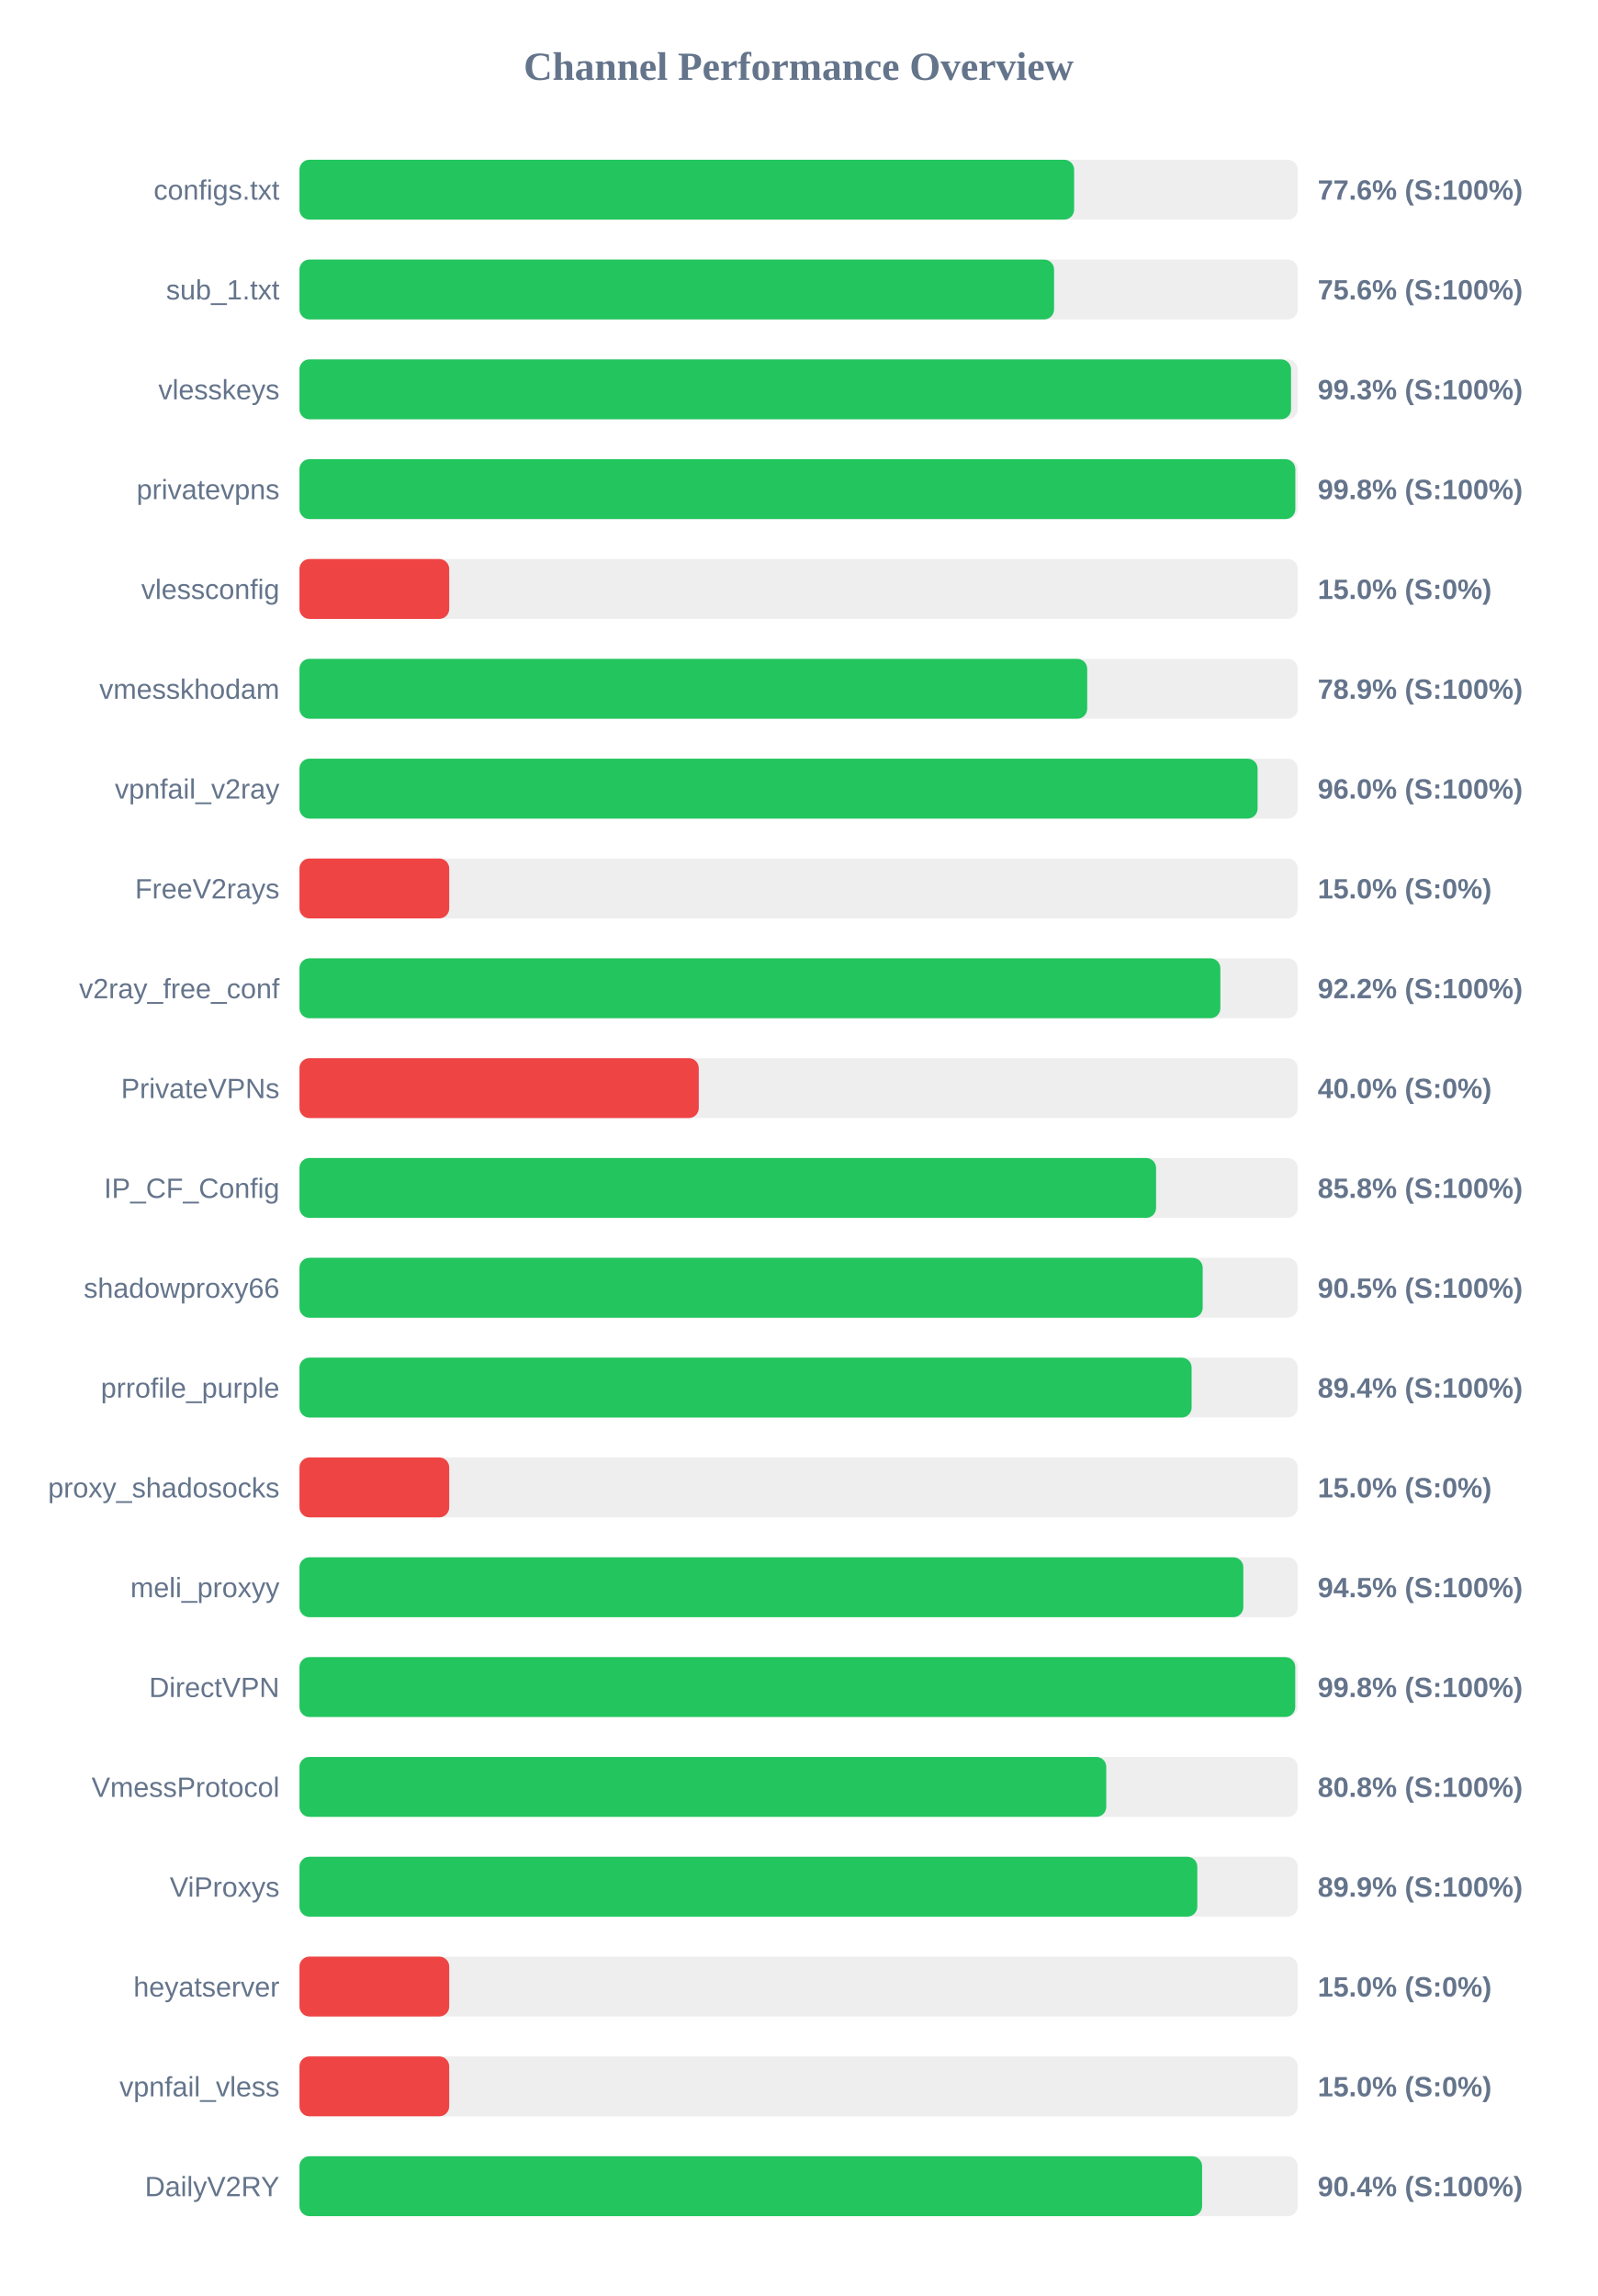
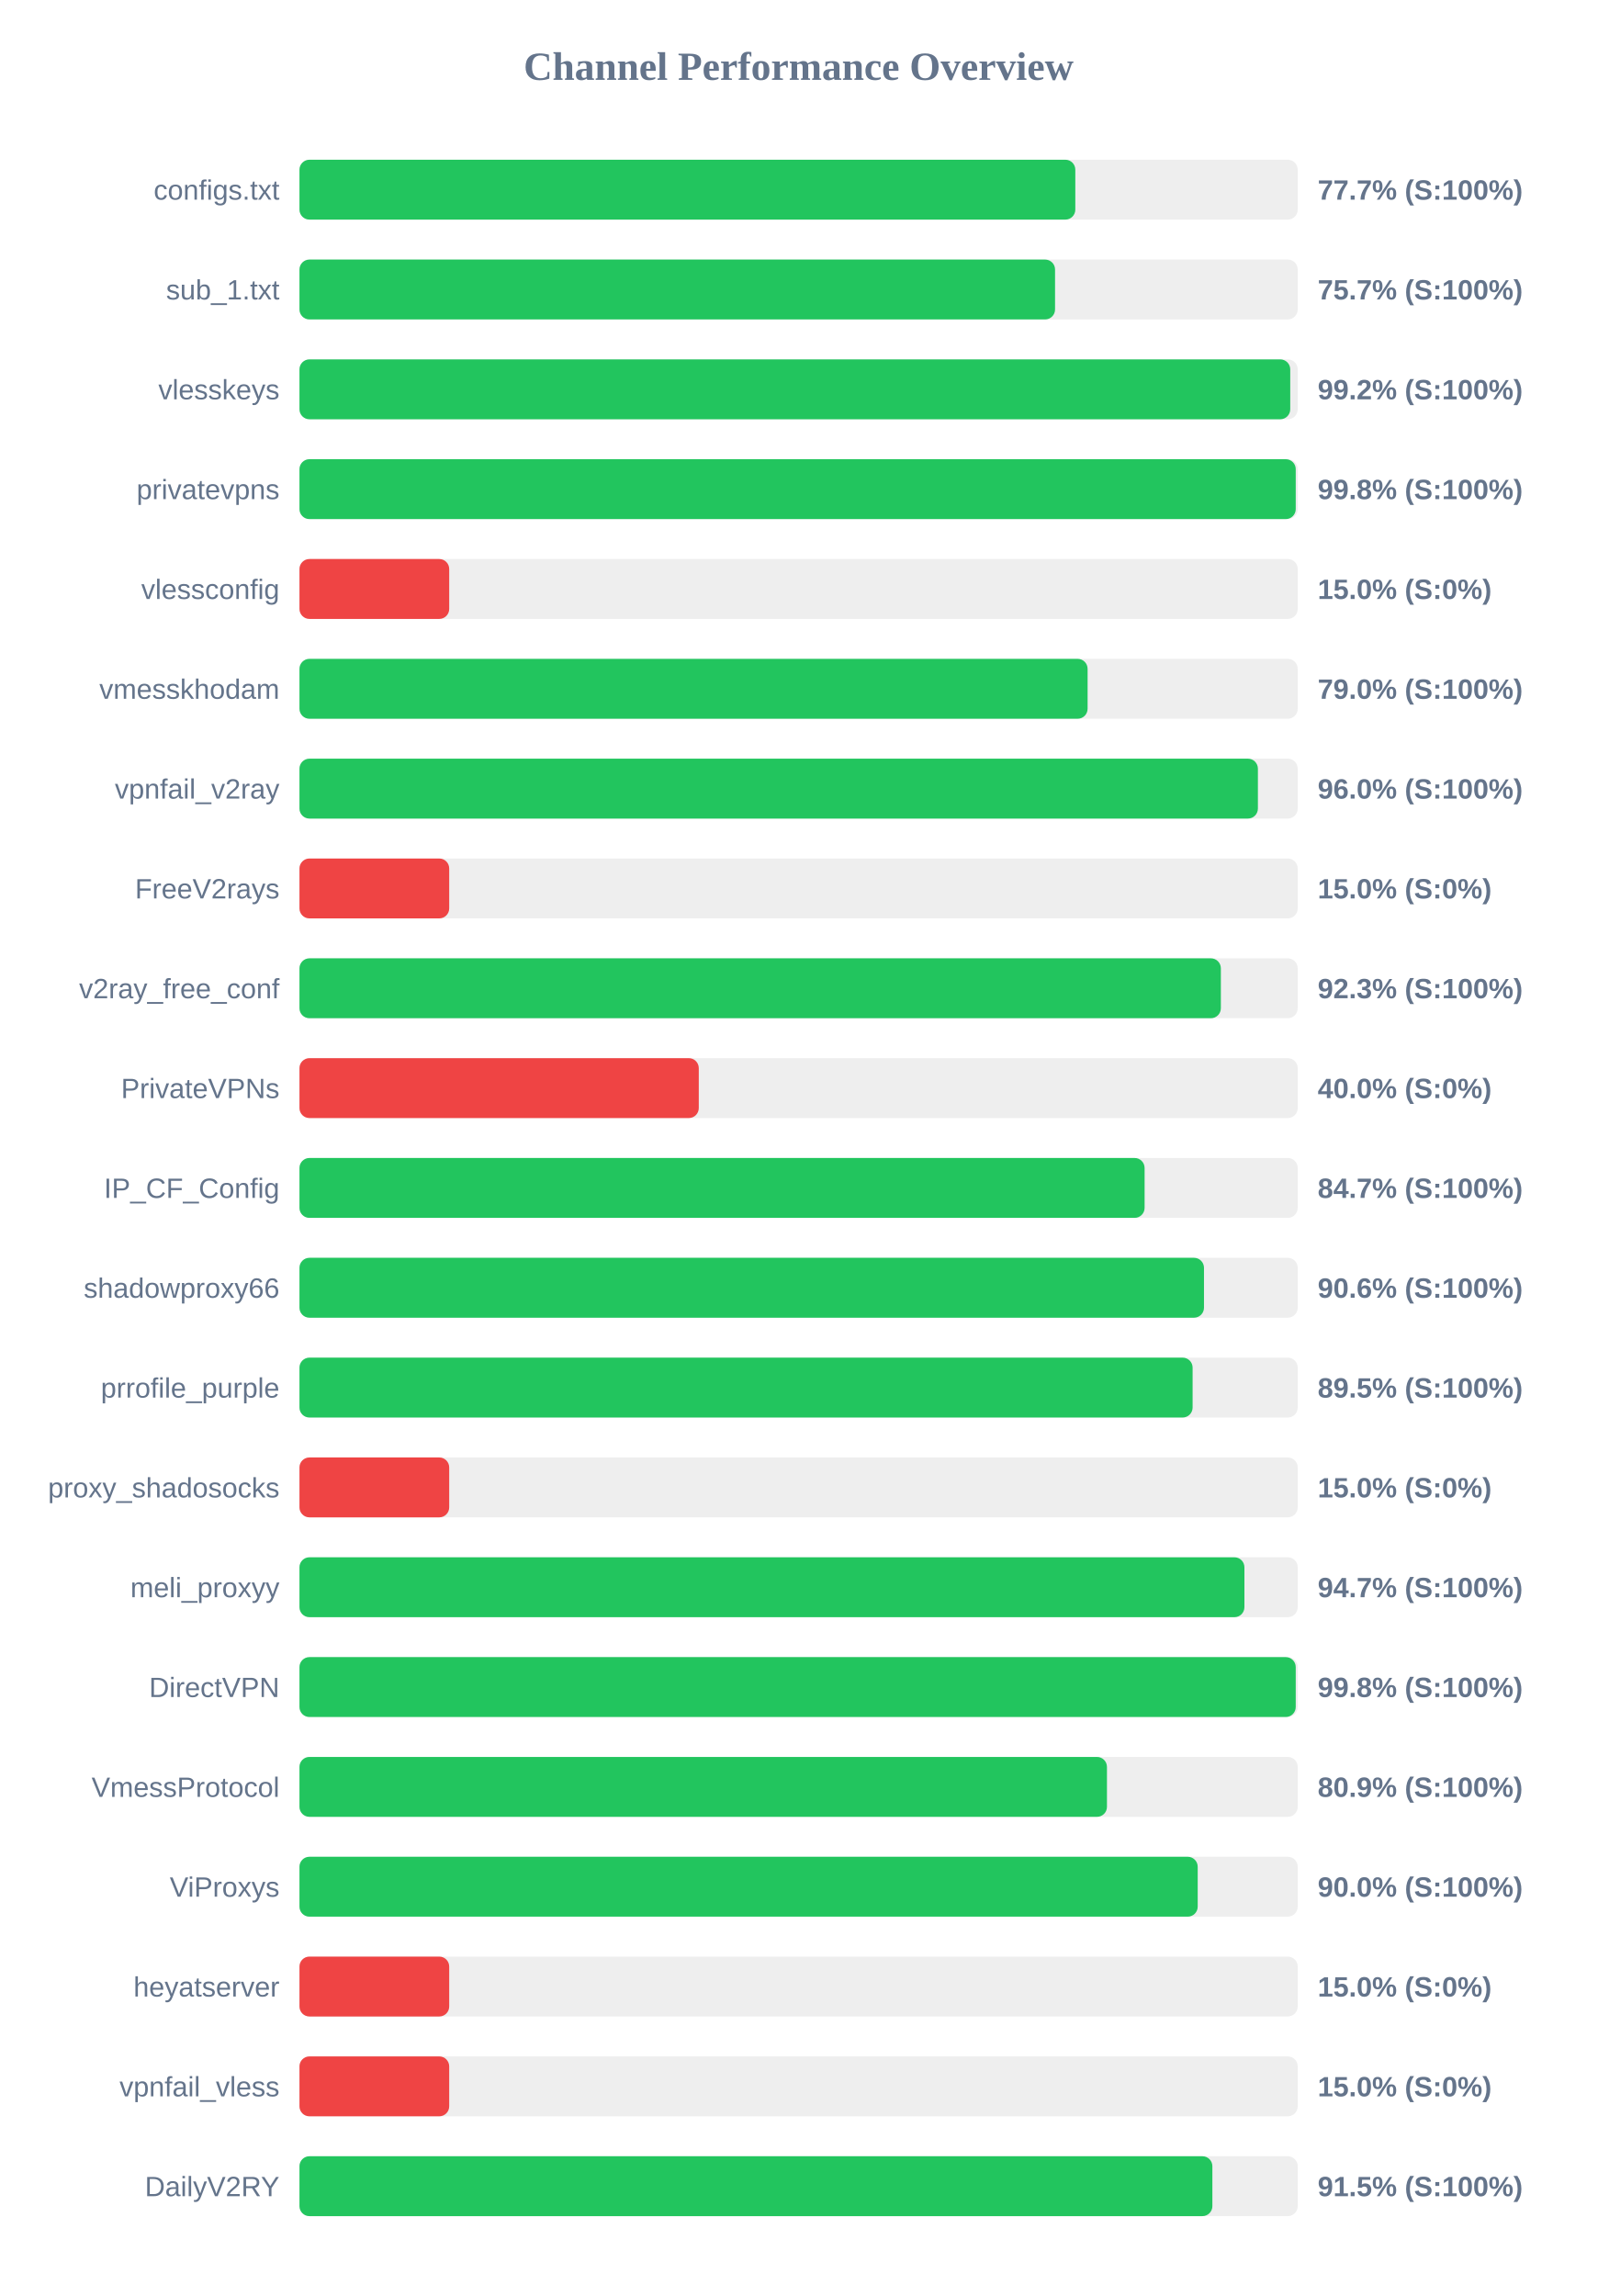
<svg xmlns="http://www.w3.org/2000/svg" width="800" height="1150" version="1.1">
  <style>
        .row { font: 14px Arial; fill: #64748b; }
        .score { font: bold 14px Arial; fill: #64748b; }
    </style>
  <text x="400" y="40" text-anchor="middle" font-size="20px" font-weight="bold" fill="#64748b">Channel Performance Overview</text>
  <rect x="150" y="80" width="500" height="30" fill="#eee" rx="5" />
-   <rect x="150" y="80" width="388.0" height="30" fill="#22c55e" rx="5" />
+   <rect x="150" y="80" width="388.6" height="30" fill="#22c55e" rx="5" />
  <text x="140" y="100" text-anchor="end" class="row">configs.txt</text>
-   <text x="660" y="100" text-anchor="start" class="score">77.6% (S:100%)</text>
+   <text x="660" y="100" text-anchor="start" class="score">77.7% (S:100%)</text>
  <rect x="150" y="130" width="500" height="30" fill="#eee" rx="5" />
-   <rect x="150" y="130" width="377.95" height="30" fill="#22c55e" rx="5" />
+   <rect x="150" y="130" width="378.45" height="30" fill="#22c55e" rx="5" />
  <text x="140" y="150" text-anchor="end" class="row">sub_1.txt</text>
-   <text x="660" y="150" text-anchor="start" class="score">75.6% (S:100%)</text>
+   <text x="660" y="150" text-anchor="start" class="score">75.7% (S:100%)</text>
  <rect x="150" y="180" width="500" height="30" fill="#eee" rx="5" />
-   <rect x="150" y="180" width="496.65" height="30" fill="#22c55e" rx="5" />
+   <rect x="150" y="180" width="496.25" height="30" fill="#22c55e" rx="5" />
  <text x="140" y="200" text-anchor="end" class="row">vlesskeys</text>
-   <text x="660" y="200" text-anchor="start" class="score">99.3% (S:100%)</text>
+   <text x="660" y="200" text-anchor="start" class="score">99.2% (S:100%)</text>
  <rect x="150" y="230" width="500" height="30" fill="#eee" rx="5" />
-   <rect x="150" y="230" width="498.8" height="30" fill="#22c55e" rx="5" />
+   <rect x="150" y="230" width="499.0" height="30" fill="#22c55e" rx="5" />
  <text x="140" y="250" text-anchor="end" class="row">privatevpns</text>
  <text x="660" y="250" text-anchor="start" class="score">99.8% (S:100%)</text>
  <rect x="150" y="280" width="500" height="30" fill="#eee" rx="5" />
  <rect x="150" y="280" width="75.0" height="30" fill="#ef4444" rx="5" />
  <text x="140" y="300" text-anchor="end" class="row">vlessconfig</text>
  <text x="660" y="300" text-anchor="start" class="score">15.0% (S:0%)</text>
  <rect x="150" y="330" width="500" height="30" fill="#eee" rx="5" />
-   <rect x="150" y="330" width="394.55" height="30" fill="#22c55e" rx="5" />
+   <rect x="150" y="330" width="394.75" height="30" fill="#22c55e" rx="5" />
  <text x="140" y="350" text-anchor="end" class="row">vmesskhodam</text>
-   <text x="660" y="350" text-anchor="start" class="score">78.9% (S:100%)</text>
+   <text x="660" y="350" text-anchor="start" class="score">79.0% (S:100%)</text>
  <rect x="150" y="380" width="500" height="30" fill="#eee" rx="5" />
-   <rect x="150" y="380" width="479.9" height="30" fill="#22c55e" rx="5" />
+   <rect x="150" y="380" width="480.05" height="30" fill="#22c55e" rx="5" />
  <text x="140" y="400" text-anchor="end" class="row">vpnfail_v2ray</text>
  <text x="660" y="400" text-anchor="start" class="score">96.0% (S:100%)</text>
  <rect x="150" y="430" width="500" height="30" fill="#eee" rx="5" />
  <rect x="150" y="430" width="75.0" height="30" fill="#ef4444" rx="5" />
  <text x="140" y="450" text-anchor="end" class="row">FreeV2rays</text>
  <text x="660" y="450" text-anchor="start" class="score">15.0% (S:0%)</text>
  <rect x="150" y="480" width="500" height="30" fill="#eee" rx="5" />
-   <rect x="150" y="480" width="461.25" height="30" fill="#22c55e" rx="5" />
+   <rect x="150" y="480" width="461.5" height="30" fill="#22c55e" rx="5" />
  <text x="140" y="500" text-anchor="end" class="row">v2ray_free_conf</text>
-   <text x="660" y="500" text-anchor="start" class="score">92.2% (S:100%)</text>
+   <text x="660" y="500" text-anchor="start" class="score">92.3% (S:100%)</text>
  <rect x="150" y="530" width="500" height="30" fill="#eee" rx="5" />
  <rect x="150" y="530" width="200.0" height="30" fill="#ef4444" rx="5" />
  <text x="140" y="550" text-anchor="end" class="row">PrivateVPNs</text>
  <text x="660" y="550" text-anchor="start" class="score">40.0% (S:0%)</text>
  <rect x="150" y="580" width="500" height="30" fill="#eee" rx="5" />
-   <rect x="150" y="580" width="429.05" height="30" fill="#22c55e" rx="5" />
+   <rect x="150" y="580" width="423.3" height="30" fill="#22c55e" rx="5" />
  <text x="140" y="600" text-anchor="end" class="row">IP_CF_Config</text>
-   <text x="660" y="600" text-anchor="start" class="score">85.8% (S:100%)</text>
+   <text x="660" y="600" text-anchor="start" class="score">84.7% (S:100%)</text>
  <rect x="150" y="630" width="500" height="30" fill="#eee" rx="5" />
-   <rect x="150" y="630" width="452.4" height="30" fill="#22c55e" rx="5" />
+   <rect x="150" y="630" width="453.05" height="30" fill="#22c55e" rx="5" />
  <text x="140" y="650" text-anchor="end" class="row">shadowproxy66</text>
-   <text x="660" y="650" text-anchor="start" class="score">90.5% (S:100%)</text>
+   <text x="660" y="650" text-anchor="start" class="score">90.6% (S:100%)</text>
  <rect x="150" y="680" width="500" height="30" fill="#eee" rx="5" />
-   <rect x="150" y="680" width="446.85" height="30" fill="#22c55e" rx="5" />
+   <rect x="150" y="680" width="447.35" height="30" fill="#22c55e" rx="5" />
  <text x="140" y="700" text-anchor="end" class="row">prrofile_purple</text>
-   <text x="660" y="700" text-anchor="start" class="score">89.4% (S:100%)</text>
+   <text x="660" y="700" text-anchor="start" class="score">89.5% (S:100%)</text>
  <rect x="150" y="730" width="500" height="30" fill="#eee" rx="5" />
  <rect x="150" y="730" width="75.0" height="30" fill="#ef4444" rx="5" />
  <text x="140" y="750" text-anchor="end" class="row">proxy_shadosocks</text>
  <text x="660" y="750" text-anchor="start" class="score">15.0% (S:0%)</text>
  <rect x="150" y="780" width="500" height="30" fill="#eee" rx="5" />
-   <rect x="150" y="780" width="472.75" height="30" fill="#22c55e" rx="5" />
+   <rect x="150" y="780" width="473.3" height="30" fill="#22c55e" rx="5" />
  <text x="140" y="800" text-anchor="end" class="row">meli_proxyy</text>
-   <text x="660" y="800" text-anchor="start" class="score">94.5% (S:100%)</text>
+   <text x="660" y="800" text-anchor="start" class="score">94.7% (S:100%)</text>
  <rect x="150" y="830" width="500" height="30" fill="#eee" rx="5" />
-   <rect x="150" y="830" width="498.75" height="30" fill="#22c55e" rx="5" />
+   <rect x="150" y="830" width="499.0" height="30" fill="#22c55e" rx="5" />
  <text x="140" y="850" text-anchor="end" class="row">DirectVPN</text>
  <text x="660" y="850" text-anchor="start" class="score">99.8% (S:100%)</text>
  <rect x="150" y="880" width="500" height="30" fill="#eee" rx="5" />
-   <rect x="150" y="880" width="404.1" height="30" fill="#22c55e" rx="5" />
+   <rect x="150" y="880" width="404.45" height="30" fill="#22c55e" rx="5" />
  <text x="140" y="900" text-anchor="end" class="row">VmessProtocol</text>
-   <text x="660" y="900" text-anchor="start" class="score">80.8% (S:100%)</text>
+   <text x="660" y="900" text-anchor="start" class="score">80.9% (S:100%)</text>
  <rect x="150" y="930" width="500" height="30" fill="#eee" rx="5" />
-   <rect x="150" y="930" width="449.7" height="30" fill="#22c55e" rx="5" />
+   <rect x="150" y="930" width="449.9" height="30" fill="#22c55e" rx="5" />
  <text x="140" y="950" text-anchor="end" class="row">ViProxys</text>
-   <text x="660" y="950" text-anchor="start" class="score">89.9% (S:100%)</text>
+   <text x="660" y="950" text-anchor="start" class="score">90.0% (S:100%)</text>
  <rect x="150" y="980" width="500" height="30" fill="#eee" rx="5" />
  <rect x="150" y="980" width="75.0" height="30" fill="#ef4444" rx="5" />
  <text x="140" y="1000" text-anchor="end" class="row">heyatserver</text>
  <text x="660" y="1000" text-anchor="start" class="score">15.0% (S:0%)</text>
  <rect x="150" y="1030" width="500" height="30" fill="#eee" rx="5" />
  <rect x="150" y="1030" width="75.0" height="30" fill="#ef4444" rx="5" />
  <text x="140" y="1050" text-anchor="end" class="row">vpnfail_vless</text>
  <text x="660" y="1050" text-anchor="start" class="score">15.0% (S:0%)</text>
  <rect x="150" y="1080" width="500" height="30" fill="#eee" rx="5" />
-   <rect x="150" y="1080" width="452.1" height="30" fill="#22c55e" rx="5" />
+   <rect x="150" y="1080" width="457.25" height="30" fill="#22c55e" rx="5" />
  <text x="140" y="1100" text-anchor="end" class="row">DailyV2RY</text>
-   <text x="660" y="1100" text-anchor="start" class="score">90.4% (S:100%)</text>
+   <text x="660" y="1100" text-anchor="start" class="score">91.5% (S:100%)</text>
</svg>
